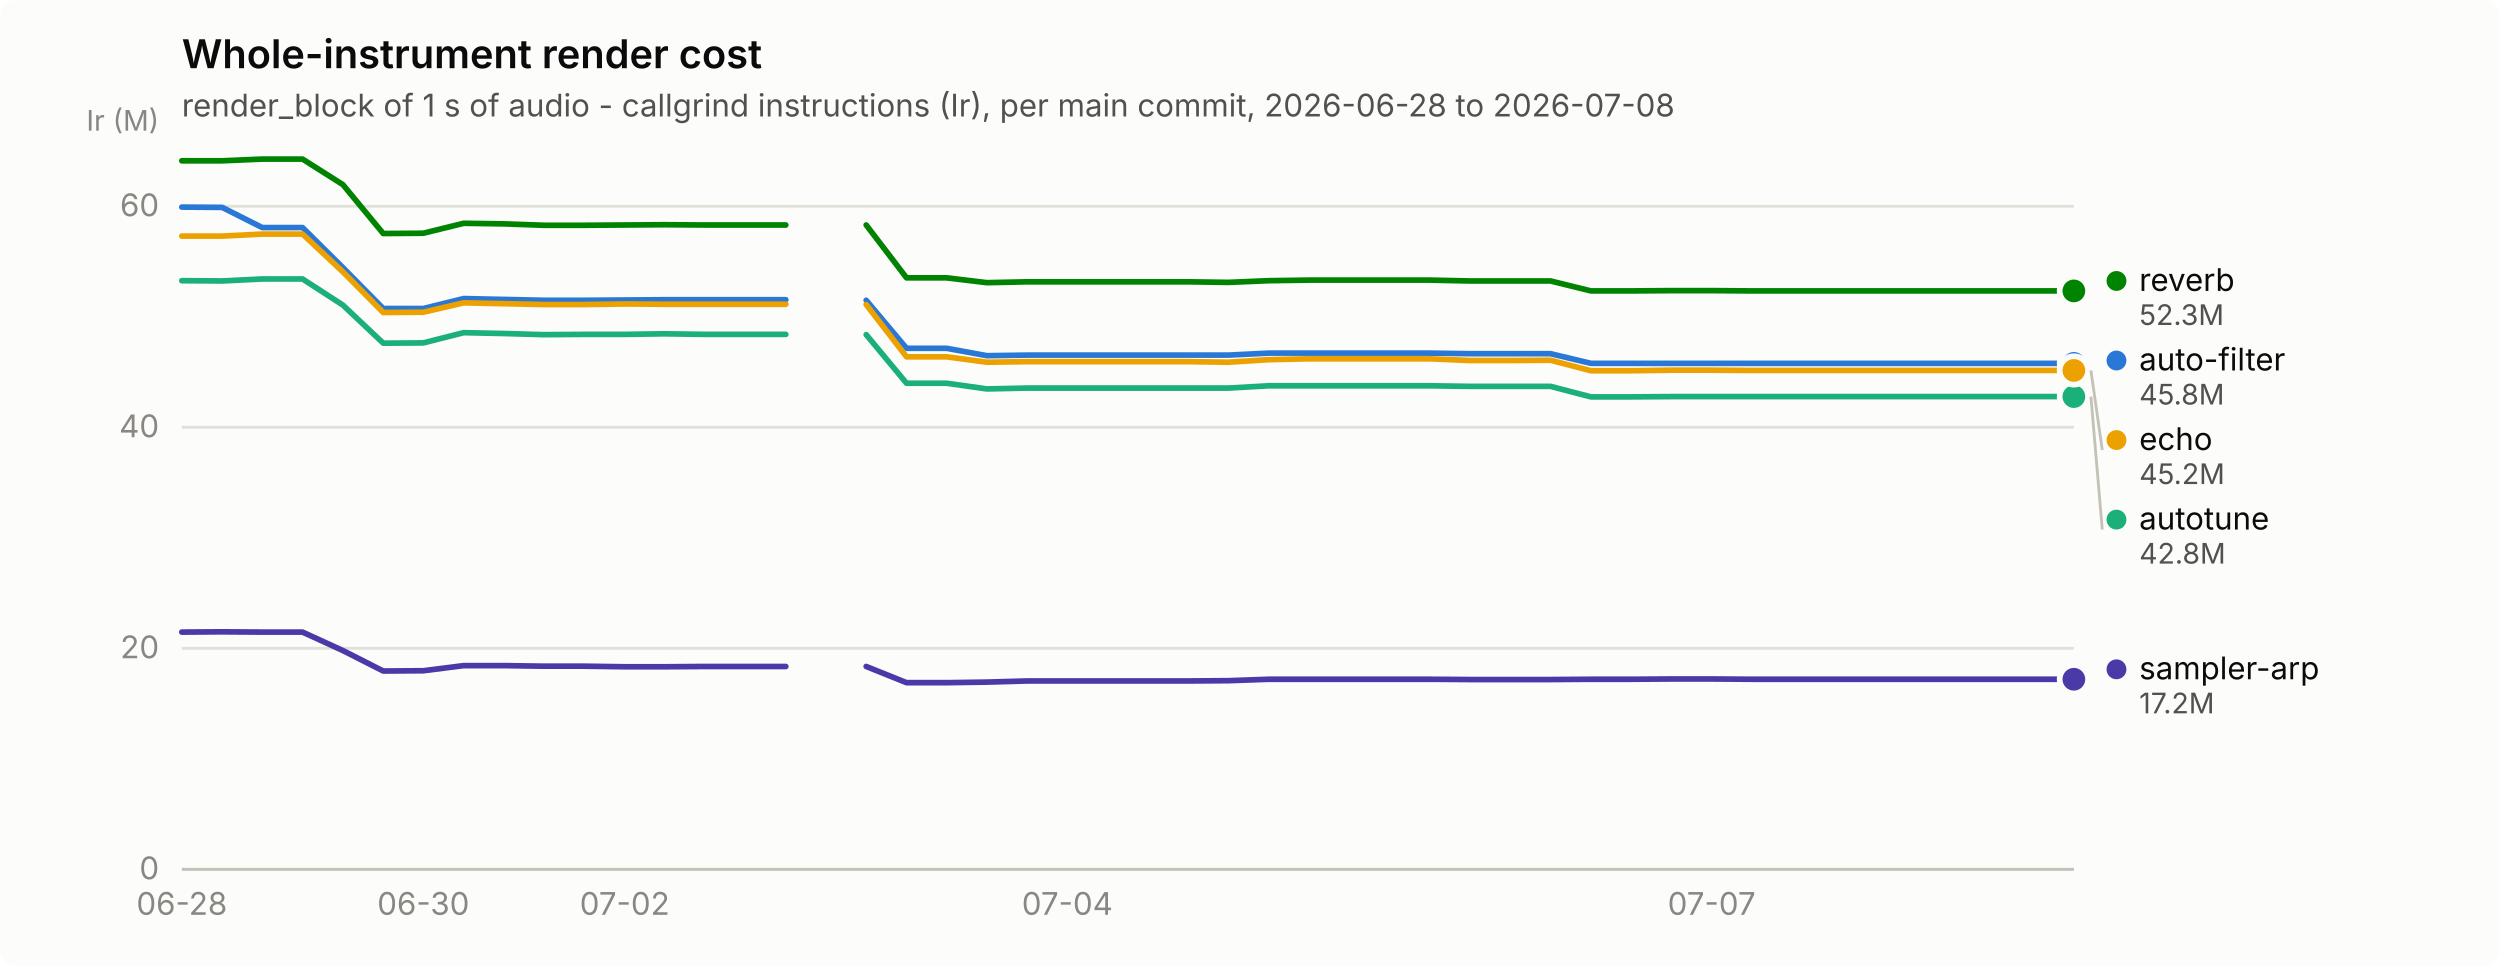
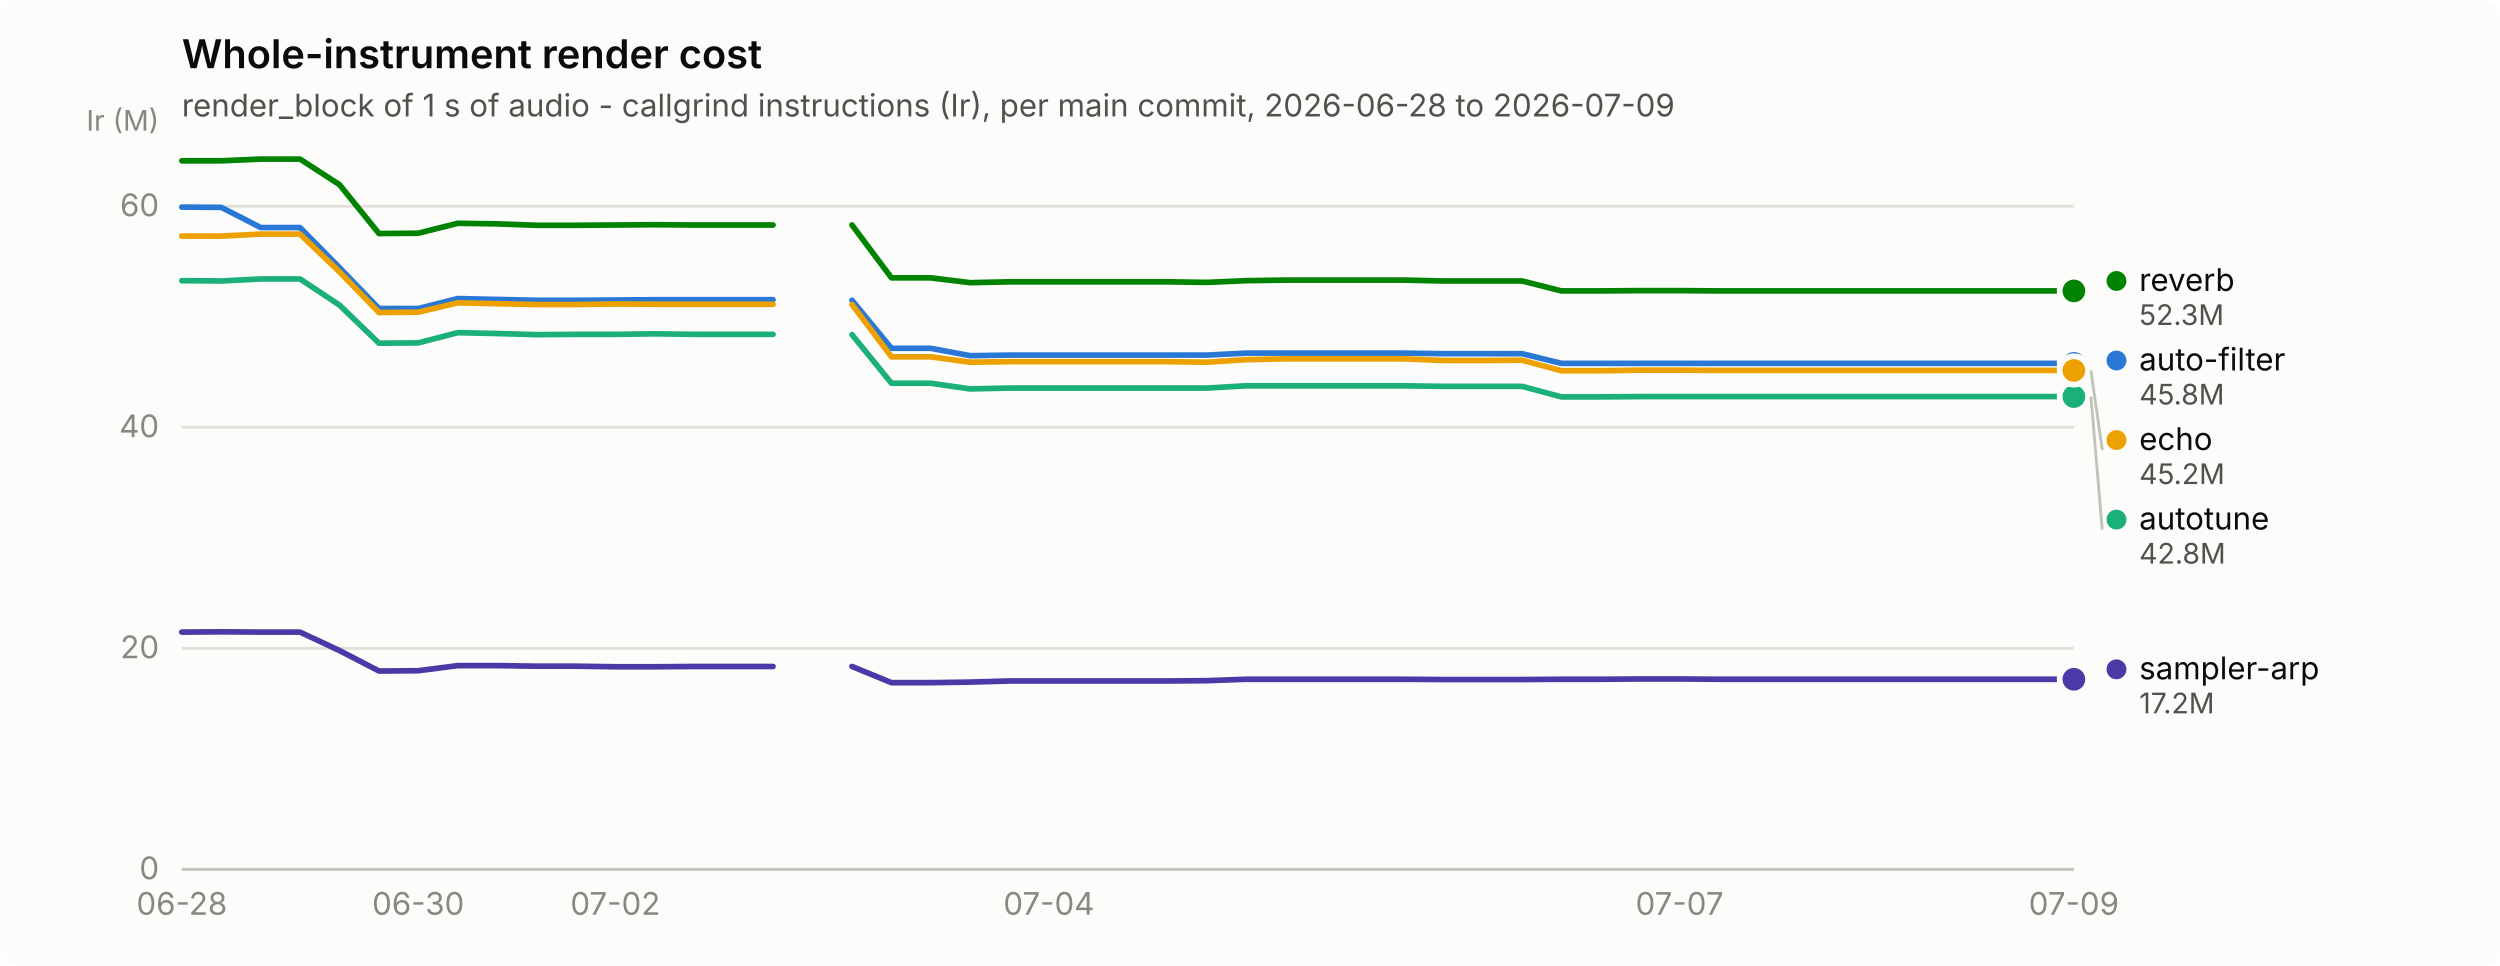
<svg xmlns="http://www.w3.org/2000/svg" width="880" height="340" viewBox="0 0 880 340" role="img" aria-label="Whole-instrument render cost">
  <rect width="880" height="340" rx="6" fill="#fcfcfb" />
  <text x="64" y="24" font-family="system-ui, -apple-system, &quot;Segoe UI&quot;, sans-serif" font-size="14" font-weight="600" fill="#0b0b0b">Whole-instrument render cost</text>
-   <text x="64" y="41" font-family="system-ui, -apple-system, &quot;Segoe UI&quot;, sans-serif" font-size="11" fill="#52514e">render_block of 1 s of audio - callgrind instructions (Ir), per main commit, 2026-06-28 to 2026-07-08</text>
+   <text x="64" y="41" font-family="system-ui, -apple-system, &quot;Segoe UI&quot;, sans-serif" font-size="11" fill="#52514e">render_block of 1 s of audio - callgrind instructions (Ir), per main commit, 2026-06-28 to 2026-07-09</text>
  <line x1="64" y1="306.0" x2="730" y2="306.0" stroke="#e1e0d9" stroke-width="1" />
  <text x="56" y="309.5" text-anchor="end" font-family="system-ui, -apple-system, &quot;Segoe UI&quot;, sans-serif" font-size="11" style="font-variant-numeric: tabular-nums" fill="#898781">0</text>
  <line x1="64" y1="228.2" x2="730" y2="228.2" stroke="#e1e0d9" stroke-width="1" />
  <text x="56" y="231.7" text-anchor="end" font-family="system-ui, -apple-system, &quot;Segoe UI&quot;, sans-serif" font-size="11" style="font-variant-numeric: tabular-nums" fill="#898781">20</text>
  <line x1="64" y1="150.4" x2="730" y2="150.4" stroke="#e1e0d9" stroke-width="1" />
  <text x="56" y="153.9" text-anchor="end" font-family="system-ui, -apple-system, &quot;Segoe UI&quot;, sans-serif" font-size="11" style="font-variant-numeric: tabular-nums" fill="#898781">40</text>
  <line x1="64" y1="72.6" x2="730" y2="72.6" stroke="#e1e0d9" stroke-width="1" />
  <text x="56" y="76.1" text-anchor="end" font-family="system-ui, -apple-system, &quot;Segoe UI&quot;, sans-serif" font-size="11" style="font-variant-numeric: tabular-nums" fill="#898781">60</text>
  <text x="56" y="46" text-anchor="end" font-family="system-ui, -apple-system, &quot;Segoe UI&quot;, sans-serif" font-size="10" fill="#898781">Ir (M)</text>
  <line x1="64" y1="306" x2="730" y2="306" stroke="#c3c2b7" stroke-width="1" />
  <text x="64.0" y="322" text-anchor="middle" font-family="system-ui, -apple-system, &quot;Segoe UI&quot;, sans-serif" font-size="11" style="font-variant-numeric: tabular-nums" fill="#898781">06-28</text>
-   <text x="149.0" y="322" text-anchor="middle" font-family="system-ui, -apple-system, &quot;Segoe UI&quot;, sans-serif" font-size="11" style="font-variant-numeric: tabular-nums" fill="#898781">06-30</text>
-   <text x="219.9" y="322" text-anchor="middle" font-family="system-ui, -apple-system, &quot;Segoe UI&quot;, sans-serif" font-size="11" style="font-variant-numeric: tabular-nums" fill="#898781">07-02</text>
-   <text x="375.7" y="322" text-anchor="middle" font-family="system-ui, -apple-system, &quot;Segoe UI&quot;, sans-serif" font-size="11" style="font-variant-numeric: tabular-nums" fill="#898781">07-04</text>
-   <text x="602.5" y="322" text-anchor="middle" font-family="system-ui, -apple-system, &quot;Segoe UI&quot;, sans-serif" font-size="11" style="font-variant-numeric: tabular-nums" fill="#898781">07-07</text>
-   <path d="M64.0,72.9 L78.2,73.0 L92.3,80.1 L106.5,80.1 L120.7,94.2 L134.9,108.6 L149.0,108.6 L163.2,105.1 L177.4,105.4 L191.5,105.7 L205.7,105.7 L219.9,105.6 L234.0,105.5 L248.2,105.5 L262.4,105.5 L276.6,105.5" fill="none" stroke="#2a78d6" stroke-width="2" stroke-linejoin="round" stroke-linecap="round" />
-   <path d="M304.9,105.7 L319.1,122.6 L333.2,122.6 L347.4,125.2 L361.6,125.0 L375.7,125.0 L389.9,125.0 L404.1,125.0 L418.3,125.0 L432.4,125.0 L446.6,124.3 L460.8,124.3 L474.9,124.3 L489.1,124.3 L503.3,124.3 L517.4,124.5 L531.6,124.5 L545.8,124.5 L560.0,127.9 L574.1,127.9 L588.3,127.9 L602.5,127.9 L616.6,127.9 L630.8,127.9 L645.0,127.9 L659.1,127.9 L673.3,127.9 L687.5,127.9 L701.7,127.9 L715.8,127.9 L730.0,127.9" fill="none" stroke="#2a78d6" stroke-width="2" stroke-linejoin="round" stroke-linecap="round" />
+   <text x="147.2" y="322" text-anchor="middle" font-family="system-ui, -apple-system, &quot;Segoe UI&quot;, sans-serif" font-size="11" style="font-variant-numeric: tabular-nums" fill="#898781">06-30</text>
+   <text x="216.6" y="322" text-anchor="middle" font-family="system-ui, -apple-system, &quot;Segoe UI&quot;, sans-serif" font-size="11" style="font-variant-numeric: tabular-nums" fill="#898781">07-02</text>
+   <text x="369.2" y="322" text-anchor="middle" font-family="system-ui, -apple-system, &quot;Segoe UI&quot;, sans-serif" font-size="11" style="font-variant-numeric: tabular-nums" fill="#898781">07-04</text>
+   <text x="591.2" y="322" text-anchor="middle" font-family="system-ui, -apple-system, &quot;Segoe UI&quot;, sans-serif" font-size="11" style="font-variant-numeric: tabular-nums" fill="#898781">07-07</text>
+   <text x="730.0" y="322" text-anchor="middle" font-family="system-ui, -apple-system, &quot;Segoe UI&quot;, sans-serif" font-size="11" style="font-variant-numeric: tabular-nums" fill="#898781">07-09</text>
+   <path d="M64.0,72.9 L77.9,73.0 L91.8,80.1 L105.6,80.1 L119.5,94.2 L133.4,108.6 L147.2,108.6 L161.1,105.1 L175.0,105.4 L188.9,105.7 L202.8,105.7 L216.6,105.6 L230.5,105.5 L244.4,105.5 L258.2,105.5 L272.1,105.5" fill="none" stroke="#2a78d6" stroke-width="2" stroke-linejoin="round" stroke-linecap="round" />
+   <path d="M299.9,105.7 L313.8,122.6 L327.6,122.6 L341.5,125.2 L355.4,125.0 L369.2,125.0 L383.1,125.0 L397.0,125.0 L410.9,125.0 L424.8,125.0 L438.6,124.3 L452.5,124.3 L466.4,124.3 L480.2,124.3 L494.1,124.3 L508.0,124.5 L521.9,124.5 L535.8,124.5 L549.6,127.9 L563.5,127.9 L577.4,127.9 L591.2,127.9 L605.1,127.9 L619.0,127.9 L632.9,127.9 L646.8,127.9 L660.6,127.9 L674.5,127.9 L688.4,127.9 L702.2,127.9 L716.1,127.9 L730.0,127.9" fill="none" stroke="#2a78d6" stroke-width="2" stroke-linejoin="round" stroke-linecap="round" />
  <circle cx="730.0" cy="127.9" r="6" fill="#fcfcfb" />
  <circle cx="730.0" cy="127.9" r="4" fill="#2a78d6" />
-   <path d="M64.0,98.8 L78.2,98.9 L92.3,98.2 L106.5,98.2 L120.7,107.4 L134.9,120.8 L149.0,120.7 L163.2,117.1 L177.4,117.4 L191.5,117.8 L205.7,117.7 L219.9,117.7 L234.0,117.5 L248.2,117.7 L262.4,117.7 L276.6,117.7" fill="none" stroke="#1baf7a" stroke-width="2" stroke-linejoin="round" stroke-linecap="round" />
-   <path d="M304.9,117.8 L319.1,134.9 L333.2,134.9 L347.4,136.9 L361.6,136.6 L375.7,136.6 L389.9,136.6 L404.1,136.6 L418.3,136.6 L432.4,136.6 L446.6,135.8 L460.8,135.8 L474.9,135.8 L489.1,135.8 L503.3,135.8 L517.4,136.0 L531.6,136.0 L545.8,136.0 L560.0,139.7 L574.1,139.7 L588.3,139.6 L602.5,139.6 L616.6,139.6 L630.8,139.6 L645.0,139.6 L659.1,139.6 L673.3,139.6 L687.5,139.6 L701.7,139.6 L715.8,139.6 L730.0,139.6" fill="none" stroke="#1baf7a" stroke-width="2" stroke-linejoin="round" stroke-linecap="round" />
+   <path d="M64.0,98.8 L77.9,98.9 L91.8,98.2 L105.6,98.2 L119.5,107.4 L133.4,120.8 L147.2,120.7 L161.1,117.1 L175.0,117.4 L188.9,117.8 L202.8,117.7 L216.6,117.7 L230.5,117.5 L244.4,117.7 L258.2,117.7 L272.1,117.7" fill="none" stroke="#1baf7a" stroke-width="2" stroke-linejoin="round" stroke-linecap="round" />
+   <path d="M299.9,117.8 L313.8,134.9 L327.6,134.9 L341.5,136.9 L355.4,136.6 L369.2,136.6 L383.1,136.6 L397.0,136.6 L410.9,136.6 L424.8,136.6 L438.6,135.8 L452.5,135.8 L466.4,135.8 L480.2,135.8 L494.1,135.8 L508.0,136.0 L521.9,136.0 L535.8,136.0 L549.6,139.7 L563.5,139.7 L577.4,139.6 L591.2,139.6 L605.1,139.6 L619.0,139.6 L632.9,139.6 L646.8,139.6 L660.6,139.6 L674.5,139.6 L688.4,139.6 L702.2,139.6 L716.1,139.6 L730.0,139.6" fill="none" stroke="#1baf7a" stroke-width="2" stroke-linejoin="round" stroke-linecap="round" />
  <circle cx="730.0" cy="139.6" r="6" fill="#fcfcfb" />
  <circle cx="730.0" cy="139.6" r="4" fill="#1baf7a" />
-   <path d="M64.0,83.1 L78.2,83.1 L92.3,82.4 L106.5,82.4 L120.7,95.7 L134.9,110.0 L149.0,109.9 L163.2,106.6 L177.4,106.9 L191.5,107.2 L205.7,107.2 L219.9,107.0 L234.0,107.1 L248.2,107.1 L262.4,107.1 L276.6,107.1" fill="none" stroke="#eda100" stroke-width="2" stroke-linejoin="round" stroke-linecap="round" />
-   <path d="M304.9,107.2 L319.1,125.6 L333.2,125.6 L347.4,127.5 L361.6,127.3 L375.7,127.3 L389.9,127.3 L404.1,127.3 L418.3,127.3 L432.4,127.5 L446.6,126.6 L460.8,126.3 L474.9,126.3 L489.1,126.3 L503.3,126.3 L517.4,126.9 L531.6,126.9 L545.8,126.8 L560.0,130.5 L574.1,130.5 L588.3,130.3 L602.5,130.3 L616.6,130.4 L630.8,130.4 L645.0,130.4 L659.1,130.4 L673.3,130.4 L687.5,130.4 L701.7,130.4 L715.8,130.4 L730.0,130.4" fill="none" stroke="#eda100" stroke-width="2" stroke-linejoin="round" stroke-linecap="round" />
+   <path d="M64.0,83.1 L77.9,83.1 L91.8,82.4 L105.6,82.4 L119.5,95.7 L133.4,110.0 L147.2,109.9 L161.1,106.6 L175.0,106.9 L188.9,107.2 L202.8,107.2 L216.6,107.0 L230.5,107.1 L244.4,107.1 L258.2,107.1 L272.1,107.1" fill="none" stroke="#eda100" stroke-width="2" stroke-linejoin="round" stroke-linecap="round" />
+   <path d="M299.9,107.2 L313.8,125.6 L327.6,125.6 L341.5,127.5 L355.4,127.3 L369.2,127.3 L383.1,127.3 L397.0,127.3 L410.9,127.3 L424.8,127.5 L438.6,126.6 L452.5,126.3 L466.4,126.3 L480.2,126.3 L494.1,126.3 L508.0,126.9 L521.9,126.9 L535.8,126.8 L549.6,130.5 L563.5,130.5 L577.4,130.3 L591.2,130.3 L605.1,130.4 L619.0,130.4 L632.9,130.4 L646.8,130.4 L660.6,130.4 L674.5,130.4 L688.4,130.4 L702.2,130.4 L716.1,130.4 L730.0,130.4" fill="none" stroke="#eda100" stroke-width="2" stroke-linejoin="round" stroke-linecap="round" />
  <circle cx="730.0" cy="130.4" r="6" fill="#fcfcfb" />
  <circle cx="730.0" cy="130.4" r="4" fill="#eda100" />
-   <path d="M64.0,56.6 L78.2,56.6 L92.3,56.0 L106.5,56.0 L120.7,65.0 L134.9,82.2 L149.0,82.1 L163.2,78.6 L177.4,78.8 L191.5,79.3 L205.7,79.3 L219.9,79.2 L234.0,79.1 L248.2,79.2 L262.4,79.2 L276.6,79.2" fill="none" stroke="#008300" stroke-width="2" stroke-linejoin="round" stroke-linecap="round" />
-   <path d="M304.9,79.2 L319.1,97.8 L333.2,97.8 L347.4,99.5 L361.6,99.2 L375.7,99.2 L389.9,99.2 L404.1,99.2 L418.3,99.2 L432.4,99.4 L446.6,98.8 L460.8,98.6 L474.9,98.6 L489.1,98.6 L503.3,98.6 L517.4,98.9 L531.6,98.9 L545.8,98.9 L560.0,102.4 L574.1,102.4 L588.3,102.3 L602.5,102.3 L616.6,102.4 L630.8,102.4 L645.0,102.4 L659.1,102.4 L673.3,102.4 L687.5,102.4 L701.7,102.4 L715.8,102.4 L730.0,102.4" fill="none" stroke="#008300" stroke-width="2" stroke-linejoin="round" stroke-linecap="round" />
+   <path d="M64.0,56.6 L77.9,56.6 L91.8,56.0 L105.6,56.0 L119.5,65.0 L133.4,82.2 L147.2,82.1 L161.1,78.6 L175.0,78.8 L188.9,79.3 L202.8,79.3 L216.6,79.2 L230.5,79.1 L244.4,79.2 L258.2,79.2 L272.1,79.2" fill="none" stroke="#008300" stroke-width="2" stroke-linejoin="round" stroke-linecap="round" />
+   <path d="M299.9,79.2 L313.8,97.8 L327.6,97.8 L341.5,99.5 L355.4,99.2 L369.2,99.2 L383.1,99.2 L397.0,99.2 L410.9,99.2 L424.8,99.4 L438.6,98.8 L452.5,98.6 L466.4,98.6 L480.2,98.6 L494.1,98.6 L508.0,98.9 L521.9,98.9 L535.8,98.9 L549.6,102.4 L563.5,102.4 L577.4,102.3 L591.2,102.3 L605.1,102.4 L619.0,102.4 L632.9,102.4 L646.8,102.4 L660.6,102.4 L674.5,102.4 L688.4,102.4 L702.2,102.4 L716.1,102.4 L730.0,102.4" fill="none" stroke="#008300" stroke-width="2" stroke-linejoin="round" stroke-linecap="round" />
  <circle cx="730.0" cy="102.4" r="6" fill="#fcfcfb" />
  <circle cx="730.0" cy="102.4" r="4" fill="#008300" />
-   <path d="M64.0,222.5 L78.2,222.4 L92.3,222.5 L106.5,222.5 L120.7,229.0 L134.9,236.2 L149.0,236.1 L163.2,234.3 L177.4,234.3 L191.5,234.5 L205.7,234.5 L219.9,234.7 L234.0,234.7 L248.2,234.6 L262.4,234.6 L276.6,234.6" fill="none" stroke="#4a3aa7" stroke-width="2" stroke-linejoin="round" stroke-linecap="round" />
-   <path d="M304.9,234.6 L319.1,240.3 L333.2,240.3 L347.4,240.1 L361.6,239.7 L375.7,239.7 L389.9,239.7 L404.1,239.7 L418.3,239.7 L432.4,239.6 L446.6,239.1 L460.8,239.1 L474.9,239.1 L489.1,239.1 L503.3,239.1 L517.4,239.2 L531.6,239.2 L545.8,239.2 L560.0,239.1 L574.1,239.1 L588.3,239.0 L602.5,239.0 L616.6,239.1 L630.8,239.1 L645.0,239.1 L659.1,239.1 L673.3,239.1 L687.5,239.1 L701.7,239.1 L715.8,239.1 L730.0,239.1" fill="none" stroke="#4a3aa7" stroke-width="2" stroke-linejoin="round" stroke-linecap="round" />
+   <path d="M64.0,222.5 L77.9,222.4 L91.8,222.5 L105.6,222.5 L119.5,229.0 L133.4,236.2 L147.2,236.1 L161.1,234.3 L175.0,234.3 L188.9,234.5 L202.8,234.5 L216.6,234.7 L230.5,234.7 L244.4,234.6 L258.2,234.6 L272.1,234.6" fill="none" stroke="#4a3aa7" stroke-width="2" stroke-linejoin="round" stroke-linecap="round" />
+   <path d="M299.9,234.6 L313.8,240.3 L327.6,240.3 L341.5,240.1 L355.4,239.7 L369.2,239.7 L383.1,239.7 L397.0,239.7 L410.9,239.7 L424.8,239.6 L438.6,239.1 L452.5,239.1 L466.4,239.1 L480.2,239.1 L494.1,239.1 L508.0,239.2 L521.9,239.2 L535.8,239.2 L549.6,239.1 L563.5,239.1 L577.4,239.0 L591.2,239.0 L605.1,239.1 L619.0,239.1 L632.9,239.1 L646.8,239.1 L660.6,239.1 L674.5,239.1 L688.4,239.1 L702.2,239.1 L716.1,239.1 L730.0,239.1" fill="none" stroke="#4a3aa7" stroke-width="2" stroke-linejoin="round" stroke-linecap="round" />
  <circle cx="730.0" cy="239.1" r="6" fill="#fcfcfb" />
  <circle cx="730.0" cy="239.1" r="4" fill="#4a3aa7" />
  <circle cx="745.0" cy="98.9" r="3.5" fill="#008300" />
  <text x="753.0" y="102.4" font-family="system-ui, -apple-system, &quot;Segoe UI&quot;, sans-serif" font-size="11" fill="#0b0b0b">reverb</text>
  <text x="753.0" y="114.4" font-family="system-ui, -apple-system, &quot;Segoe UI&quot;, sans-serif" font-size="10" style="font-variant-numeric: tabular-nums" fill="#52514e">52.3M</text>
  <circle cx="745.0" cy="126.9" r="3.5" fill="#2a78d6" />
  <text x="753.0" y="130.4" font-family="system-ui, -apple-system, &quot;Segoe UI&quot;, sans-serif" font-size="11" fill="#0b0b0b">auto-filter</text>
  <text x="753.0" y="142.4" font-family="system-ui, -apple-system, &quot;Segoe UI&quot;, sans-serif" font-size="10" style="font-variant-numeric: tabular-nums" fill="#52514e">45.8M</text>
  <line x1="736.0" y1="130.4" x2="740.0" y2="158.4" stroke="#c3c2b7" stroke-width="1" />
  <circle cx="745.0" cy="154.9" r="3.5" fill="#eda100" />
  <text x="753.0" y="158.4" font-family="system-ui, -apple-system, &quot;Segoe UI&quot;, sans-serif" font-size="11" fill="#0b0b0b">echo</text>
  <text x="753.0" y="170.4" font-family="system-ui, -apple-system, &quot;Segoe UI&quot;, sans-serif" font-size="10" style="font-variant-numeric: tabular-nums" fill="#52514e">45.2M</text>
  <line x1="736.0" y1="139.6" x2="740.0" y2="186.4" stroke="#c3c2b7" stroke-width="1" />
  <circle cx="745.0" cy="182.9" r="3.5" fill="#1baf7a" />
  <text x="753.0" y="186.4" font-family="system-ui, -apple-system, &quot;Segoe UI&quot;, sans-serif" font-size="11" fill="#0b0b0b">autotune</text>
  <text x="753.0" y="198.4" font-family="system-ui, -apple-system, &quot;Segoe UI&quot;, sans-serif" font-size="10" style="font-variant-numeric: tabular-nums" fill="#52514e">42.8M</text>
  <circle cx="745.0" cy="235.6" r="3.5" fill="#4a3aa7" />
  <text x="753.0" y="239.1" font-family="system-ui, -apple-system, &quot;Segoe UI&quot;, sans-serif" font-size="11" fill="#0b0b0b">sampler-arp</text>
  <text x="753.0" y="251.1" font-family="system-ui, -apple-system, &quot;Segoe UI&quot;, sans-serif" font-size="10" style="font-variant-numeric: tabular-nums" fill="#52514e">17.2M</text>
</svg>
